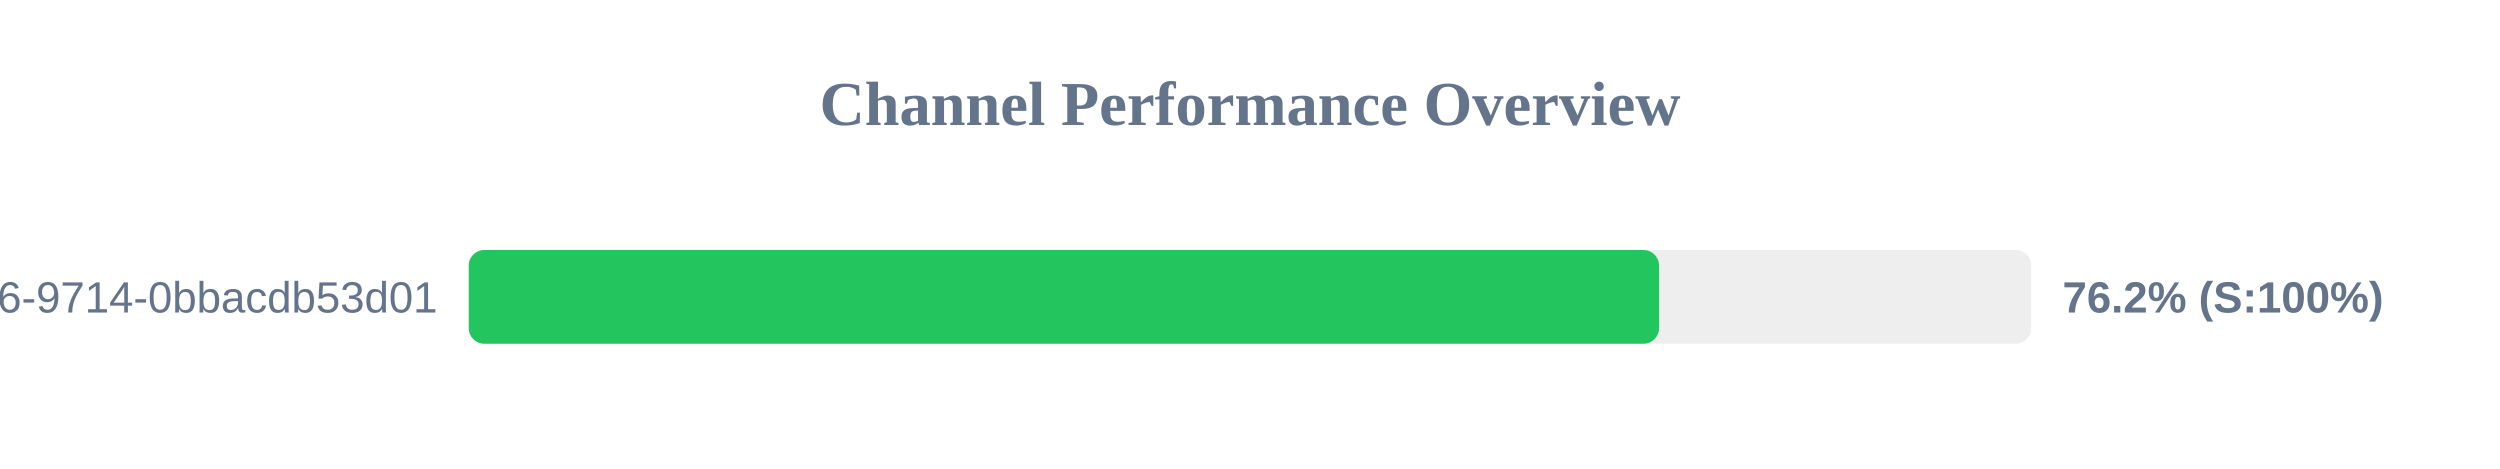
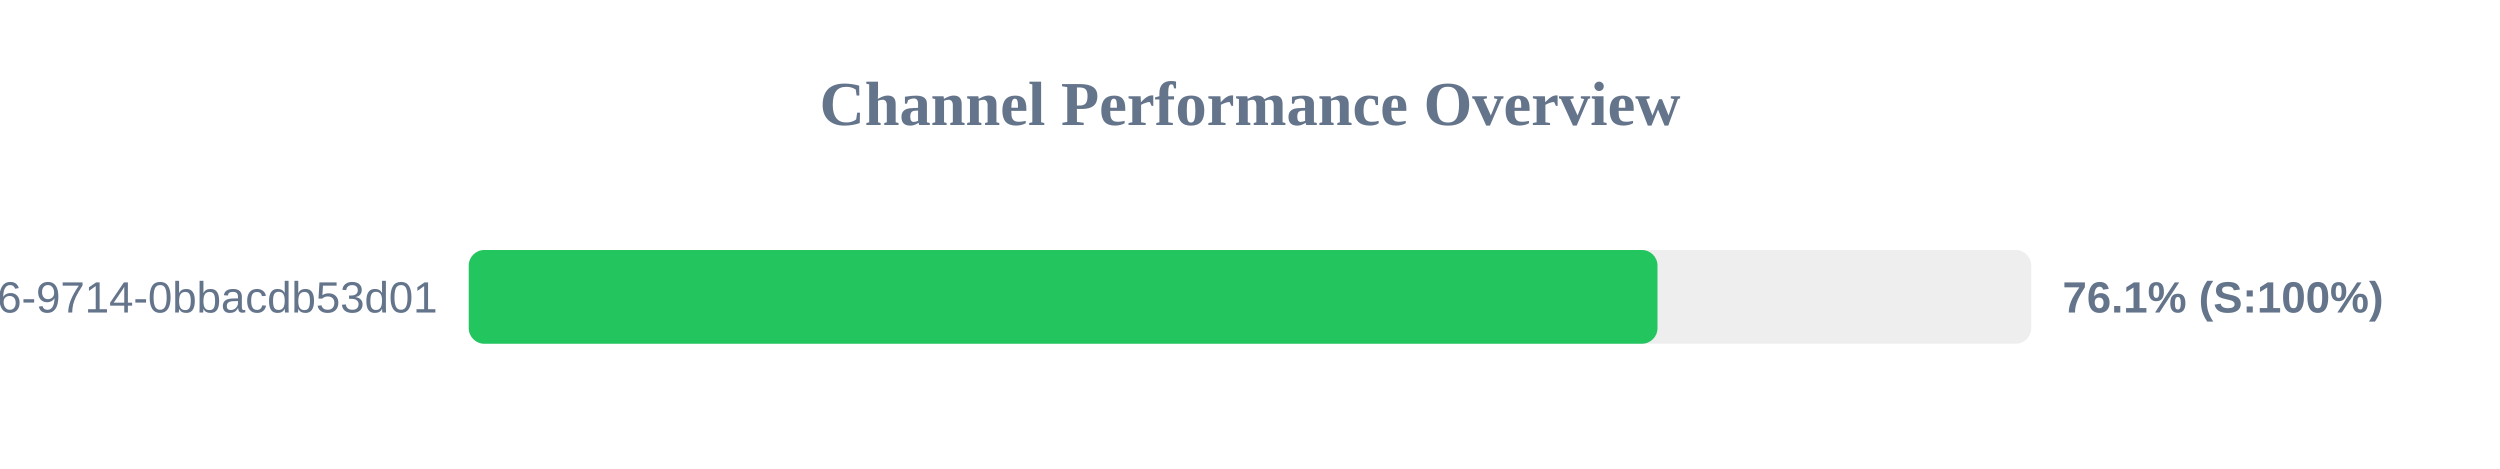
<svg xmlns="http://www.w3.org/2000/svg" width="800" height="150" version="1.1">
  <style>
        .row { font: 14px Arial; fill: #64748b; }
        .score { font: bold 14px Arial; fill: #64748b; }
    </style>
  <text x="400" y="40" text-anchor="middle" font-size="20px" font-weight="bold" fill="#64748b">Channel Performance Overview</text>
  <rect x="150" y="80" width="500" height="30" fill="#eee" rx="5" />
-   <rect x="150" y="80" width="380.9" height="30" fill="#22c55e" rx="5" />
+   <rect x="150" y="80" width="380.4" height="30" fill="#22c55e" rx="5" />
  <text x="140" y="100" text-anchor="end" class="row">?uuid=23125f6e-ec56-4c26-9714-0bbacdb53d01</text>
-   <text x="660" y="100" text-anchor="start" class="score">76.2% (S:100%)</text>
+   <text x="660" y="100" text-anchor="start" class="score">76.1% (S:100%)</text>
</svg>
